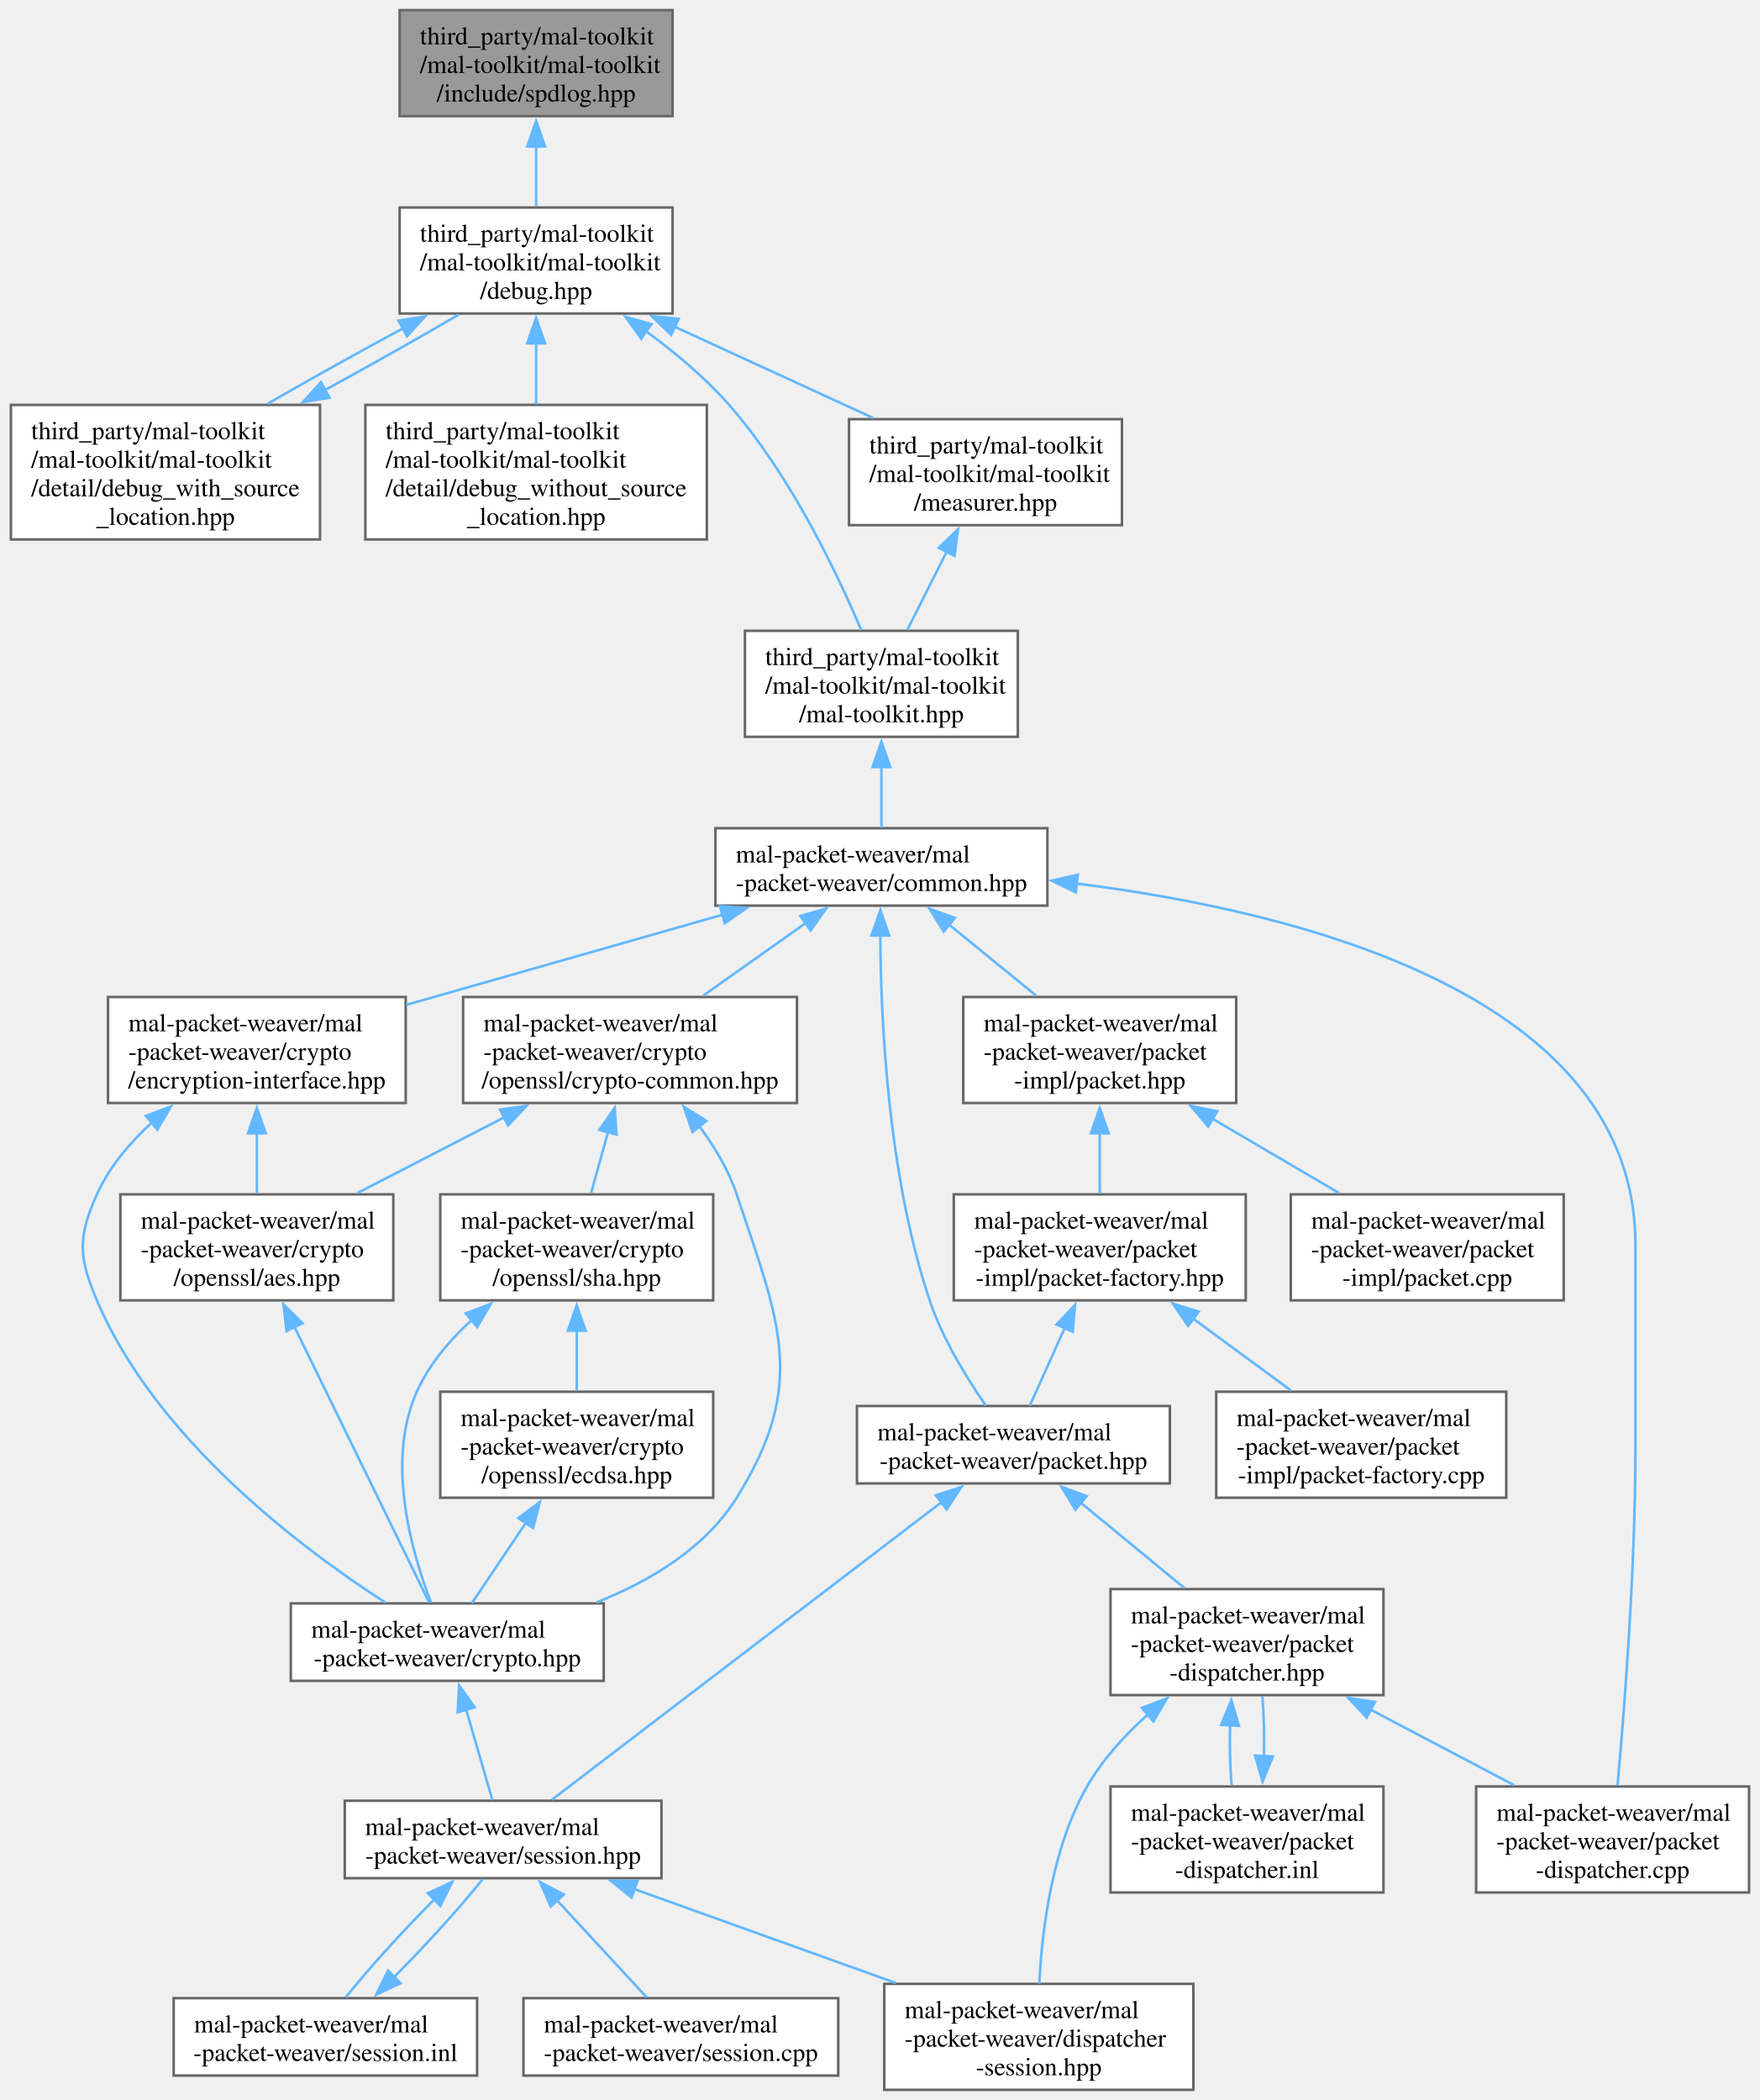
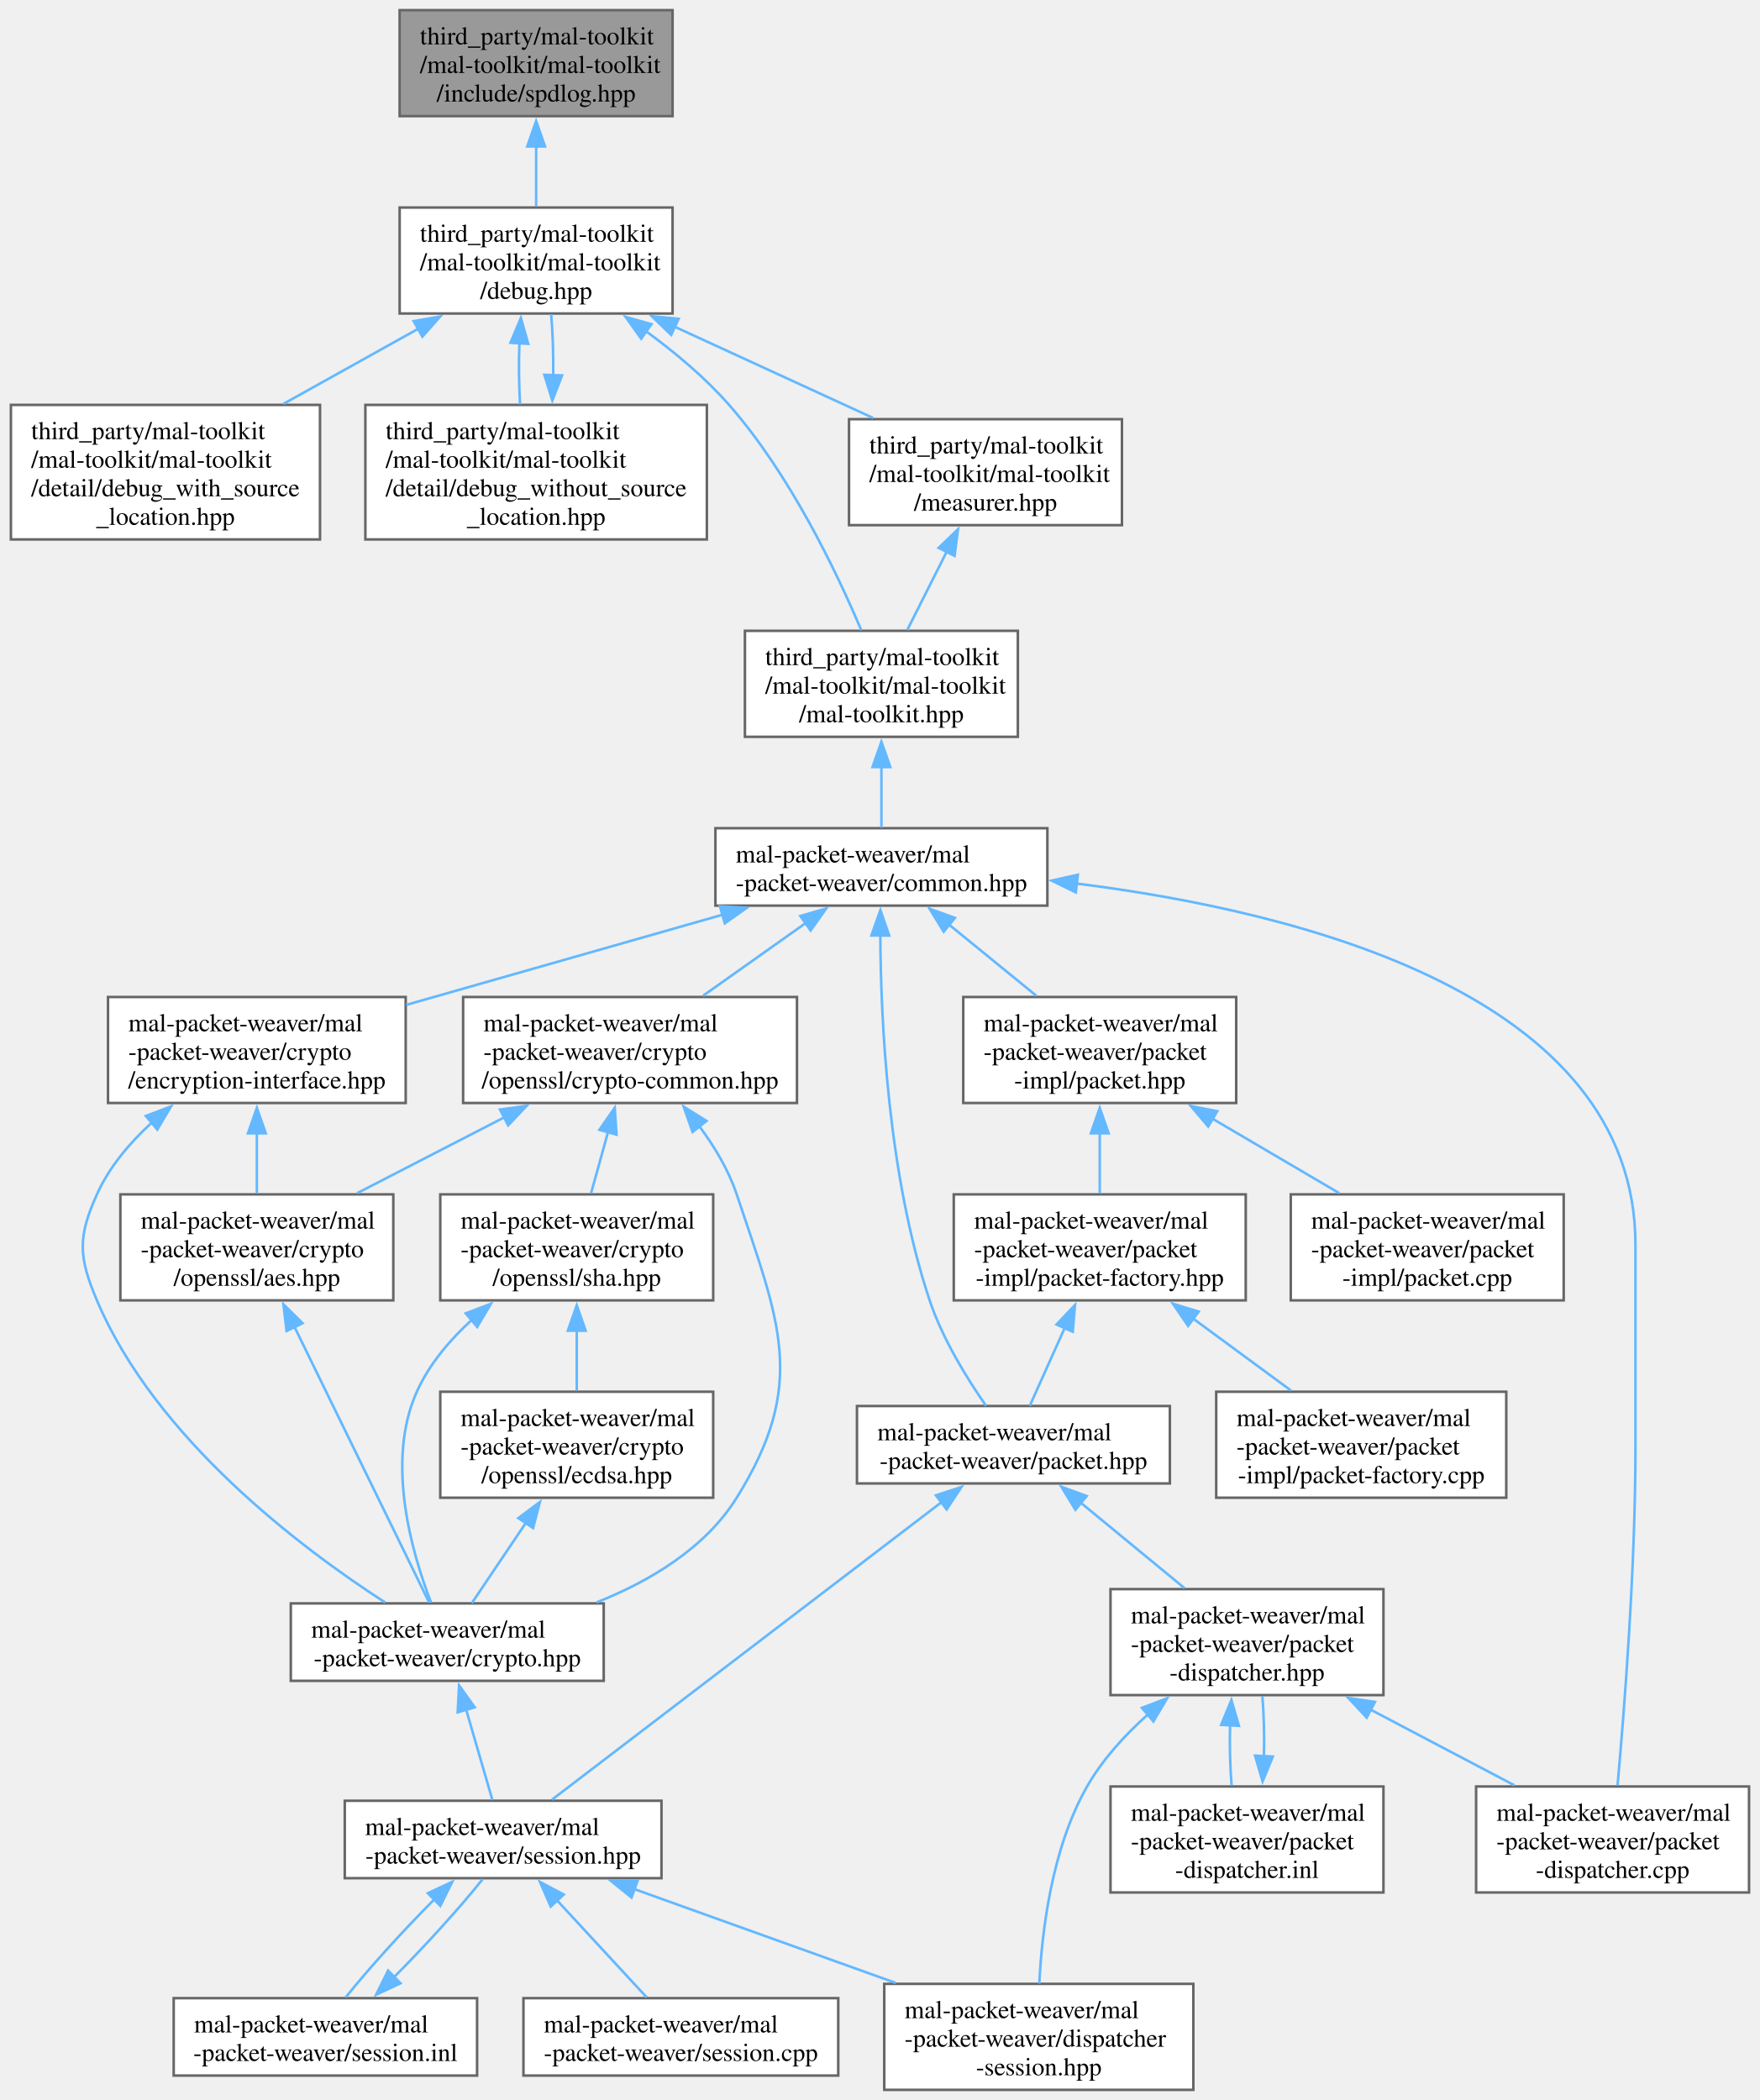
<svg xmlns="http://www.w3.org/2000/svg" xmlns:xlink="http://www.w3.org/1999/xlink" width="693pt" height="827pt" viewBox="0.00 0.00 692.62 827.25">
  <g id="graph0" class="graph" transform="scale(1 1) rotate(0) translate(4 823.25)">
    <g id="Node000001" class="node">
      <g id="a_Node000001">
        <a xlink:title="Provides integration with the SPDLOG library for efficient logging and debugging.">
          <polygon fill="#999999" stroke="#666666" points="260.62,-819.25 153.12,-819.25 153.12,-777.5 260.62,-777.5 260.62,-819.25" />
          <text text-anchor="start" x="161.12" y="-805.75" font-family="Times,serif" font-size="10.00">third_party/mal-toolkit</text>
          <text text-anchor="start" x="161.12" y="-794.5" font-family="Times,serif" font-size="10.00">/mal-toolkit/mal-toolkit</text>
          <text text-anchor="middle" x="206.88" y="-783.25" font-family="Times,serif" font-size="10.00">/include/spdlog.hpp</text>
        </a>
      </g>
    </g>
    <g id="Node000002" class="node">
      <g id="a_Node000002">
        <a xlink:href="../../da/d7b/debug_8hpp.html" target="_top" xlink:title="Contains debugging-related macros and utilities for assisting with debugging tasks.">
          <polygon fill="white" stroke="#666666" points="260.62,-741.5 153.12,-741.5 153.12,-699.75 260.62,-699.75 260.62,-741.5" />
          <text text-anchor="start" x="161.12" y="-728" font-family="Times,serif" font-size="10.00">third_party/mal-toolkit</text>
          <text text-anchor="start" x="161.12" y="-716.75" font-family="Times,serif" font-size="10.00">/mal-toolkit/mal-toolkit</text>
          <text text-anchor="middle" x="206.88" y="-705.5" font-family="Times,serif" font-size="10.00">/debug.hpp</text>
        </a>
      </g>
    </g>
    <g id="edge1_Node000001_Node000002" class="edge">
      <g id="a_edge1_Node000001_Node000002">
        <a xlink:title=" ">
          <path fill="none" stroke="#63b8ff" d="M206.88,-765.75C206.88,-757.71 206.88,-749.29 206.88,-741.98" />
          <polygon fill="#63b8ff" stroke="#63b8ff" points="203.38,-765.56 206.88,-775.56 210.38,-765.56 203.38,-765.56" />
        </a>
      </g>
    </g>
    <g id="Node000003" class="node">
      <g id="a_Node000003">
        <a xlink:href="../../da/d43/debug__with__source__location_8hpp.html" target="_top" xlink:title="This file provides utility functions for debugging and assertion handling.">
          <polygon fill="white" stroke="#666666" points="121.75,-663.75 0,-663.75 0,-610.75 121.75,-610.75 121.75,-663.75" />
          <text text-anchor="start" x="8" y="-650.25" font-family="Times,serif" font-size="10.00">third_party/mal-toolkit</text>
          <text text-anchor="start" x="8" y="-639" font-family="Times,serif" font-size="10.00">/mal-toolkit/mal-toolkit</text>
          <text text-anchor="start" x="8" y="-627.75" font-family="Times,serif" font-size="10.00">/detail/debug_with_source</text>
          <text text-anchor="middle" x="60.88" y="-616.5" font-family="Times,serif" font-size="10.00">_location.hpp</text>
        </a>
      </g>
    </g>
    <g id="edge2_Node000002_Node000003" class="edge">
      <g id="a_edge2_Node000002_Node000003">
        <a xlink:title=" ">
-           <path fill="none" stroke="#63b8ff" d="M154.36,-693.88C136.78,-684.4 117.51,-673.66 101.02,-664.16" />
-           <polygon fill="#63b8ff" stroke="#63b8ff" points="152.67,-696.95 163.14,-698.59 155.98,-690.78 152.67,-696.95" />
+           <path fill="none" stroke="#63b8ff" d="M160.69,-693.88C143.67,-684.4 124.4,-673.66 107.36,-664.16" />
+           <polygon fill="#63b8ff" stroke="#63b8ff" points="158.65,-696.75 169.09,-698.56 162.06,-690.64 158.65,-696.75" />
        </a>
      </g>
    </g>
    <g id="Node000004" class="node">
      <g id="a_Node000004">
        <a xlink:href="../../d3/d4b/debug__without__source__location_8hpp.html" target="_top" xlink:title="Provides utility functions for debugging and assertion handling without source location information.">
          <polygon fill="white" stroke="#666666" points="274.12,-663.75 139.62,-663.75 139.62,-610.75 274.12,-610.75 274.12,-663.75" />
          <text text-anchor="start" x="147.62" y="-650.25" font-family="Times,serif" font-size="10.00">third_party/mal-toolkit</text>
          <text text-anchor="start" x="147.62" y="-639" font-family="Times,serif" font-size="10.00">/mal-toolkit/mal-toolkit</text>
          <text text-anchor="start" x="147.62" y="-627.75" font-family="Times,serif" font-size="10.00">/detail/debug_without_source</text>
          <text text-anchor="middle" x="206.88" y="-616.5" font-family="Times,serif" font-size="10.00">_location.hpp</text>
        </a>
      </g>
    </g>
-     <g id="edge4_Node000002_Node000004" class="edge">
-       <g id="a_edge4_Node000002_Node000004">
-         <a xlink:title=" ">
-           <path fill="none" stroke="#63b8ff" d="M206.88,-688.27C206.88,-680.24 206.88,-671.69 206.88,-663.98" />
-           <polygon fill="#63b8ff" stroke="#63b8ff" points="203.38,-688 206.88,-698 210.38,-688 203.38,-688" />
+     <g id="edge3_Node000002_Node000004" class="edge">
+       <g id="a_edge3_Node000002_Node000004">
+         <a xlink:title=" ">
+           <path fill="none" stroke="#63b8ff" d="M200.29,-688.27C200,-680.24 200.09,-671.69 200.55,-663.98" />
+           <polygon fill="#63b8ff" stroke="#63b8ff" points="196.78,-688.23 200.87,-698 203.76,-687.81 196.78,-688.23" />
        </a>
      </g>
    </g>
    <g id="Node000005" class="node">
      <g id="a_Node000005">
        <a xlink:href="../../d1/d8a/mal-toolkit_8hpp.html" target="_top" xlink:title="Main header file for the MAL Toolkit library, providing a comprehensive set of tools and utilities.">
          <polygon fill="white" stroke="#666666" points="396.62,-574.75 289.12,-574.75 289.12,-533 396.62,-533 396.62,-574.75" />
          <text text-anchor="start" x="297.12" y="-561.25" font-family="Times,serif" font-size="10.00">third_party/mal-toolkit</text>
          <text text-anchor="start" x="297.12" y="-550" font-family="Times,serif" font-size="10.00">/mal-toolkit/mal-toolkit</text>
          <text text-anchor="middle" x="342.88" y="-538.75" font-family="Times,serif" font-size="10.00">/mal-toolkit.hpp</text>
        </a>
      </g>
    </g>
    <g id="edge5_Node000002_Node000005" class="edge">
      <g id="a_edge5_Node000002_Node000005">
        <a xlink:title=" ">
          <path fill="none" stroke="#63b8ff" d="M249.99,-692.89C261.53,-684.48 273.41,-674.53 282.88,-663.75 306.79,-636.5 325.16,-598.13 334.96,-574.96" />
          <polygon fill="#63b8ff" stroke="#63b8ff" points="248.27,-689.82 242.1,-698.43 252.29,-695.55 248.27,-689.82" />
        </a>
      </g>
    </g>
    <g id="Node000025" class="node">
      <g id="a_Node000025">
        <a xlink:href="../../d0/db4/measurer_8hpp.html" target="_top" xlink:title="Implements performance measurement and profiling utilities.">
          <polygon fill="white" stroke="#666666" points="437.62,-658.12 330.12,-658.12 330.12,-616.38 437.62,-616.38 437.62,-658.12" />
          <text text-anchor="start" x="338.12" y="-644.62" font-family="Times,serif" font-size="10.00">third_party/mal-toolkit</text>
          <text text-anchor="start" x="338.12" y="-633.38" font-family="Times,serif" font-size="10.00">/mal-toolkit/mal-toolkit</text>
          <text text-anchor="middle" x="383.88" y="-622.12" font-family="Times,serif" font-size="10.00">/measurer.hpp</text>
        </a>
      </g>
    </g>
    <g id="edge36_Node000002_Node000025" class="edge">
      <g id="a_edge36_Node000002_Node000025">
        <a xlink:title=" ">
          <path fill="none" stroke="#63b8ff" d="M261.54,-694.49C286.61,-682.97 315.96,-669.48 339.62,-658.6" />
          <polygon fill="#63b8ff" stroke="#63b8ff" points="260.08,-691.31 252.46,-698.67 263.01,-697.67 260.08,-691.31" />
        </a>
      </g>
    </g>
-     <g id="edge3_Node000003_Node000002" class="edge">
-       <g id="a_edge3_Node000003_Node000002">
-         <a xlink:title=" ">
-           <path fill="none" stroke="#63b8ff" d="M123.71,-669.6C141.94,-679.57 161.02,-690.32 176.34,-699.3" />
-           <polygon fill="#63b8ff" stroke="#63b8ff" points="125.48,-666.58 115.02,-664.88 122.14,-672.73 125.48,-666.58" />
+     <g id="edge4_Node000004_Node000002" class="edge">
+       <g id="a_edge4_Node000004_Node000002">
+         <a xlink:title=" ">
+           <path fill="none" stroke="#63b8ff" d="M213.6,-675.43C213.71,-683.73 213.44,-692.22 212.79,-699.51" />
+           <polygon fill="#63b8ff" stroke="#63b8ff" points="217.1,-675.36 213.26,-665.49 210.11,-675.61 217.1,-675.36" />
        </a>
      </g>
    </g>
    <g id="Node000006" class="node">
      <g id="a_Node000006">
        <a xlink:href="../../dd/d3a/common_8hpp.html" target="_top" xlink:title=" ">
          <polygon fill="white" stroke="#666666" points="408.25,-497 277.5,-497 277.5,-466.5 408.25,-466.5 408.25,-497" />
          <text text-anchor="start" x="285.5" y="-483.5" font-family="Times,serif" font-size="10.00">mal-packet-weaver/mal</text>
          <text text-anchor="middle" x="342.88" y="-472.25" font-family="Times,serif" font-size="10.00">-packet-weaver/common.hpp</text>
        </a>
      </g>
    </g>
    <g id="edge6_Node000005_Node000006" class="edge">
      <g id="a_edge6_Node000005_Node000006">
        <a xlink:title=" ">
          <path fill="none" stroke="#63b8ff" d="M342.88,-521.13C342.88,-512.77 342.88,-504.15 342.88,-497.2" />
          <polygon fill="#63b8ff" stroke="#63b8ff" points="339.38,-521.08 342.88,-531.08 346.38,-521.08 339.38,-521.08" />
        </a>
      </g>
    </g>
    <g id="Node000007" class="node">
      <g id="a_Node000007">
        <a xlink:href="../../d3/daa/encryption-interface_8hpp.html" target="_top" xlink:title=" ">
          <polygon fill="white" stroke="#666666" points="155.5,-430.5 38.25,-430.5 38.25,-388.75 155.5,-388.75 155.5,-430.5" />
          <text text-anchor="start" x="46.25" y="-417" font-family="Times,serif" font-size="10.00">mal-packet-weaver/mal</text>
          <text text-anchor="start" x="46.25" y="-405.75" font-family="Times,serif" font-size="10.00">-packet-weaver/crypto</text>
          <text text-anchor="middle" x="96.88" y="-394.5" font-family="Times,serif" font-size="10.00">/encryption-interface.hpp</text>
        </a>
      </g>
    </g>
    <g id="edge7_Node000006_Node000007" class="edge">
      <g id="a_edge7_Node000006_Node000007">
        <a xlink:title=" ">
          <path fill="none" stroke="#63b8ff" d="M280.29,-462.91C242,-451.99 193.31,-438.11 155.72,-427.4" />
          <polygon fill="#63b8ff" stroke="#63b8ff" points="279.27,-466.26 289.85,-465.63 281.19,-459.53 279.27,-466.26" />
        </a>
      </g>
    </g>
    <g id="Node000014" class="node">
      <g id="a_Node000014">
        <a xlink:href="../../de/d3a/crypto-common_8hpp.html" target="_top" xlink:title=" ">
          <polygon fill="white" stroke="#666666" points="309.62,-430.5 178.12,-430.5 178.12,-388.75 309.62,-388.75 309.62,-430.5" />
          <text text-anchor="start" x="186.12" y="-417" font-family="Times,serif" font-size="10.00">mal-packet-weaver/mal</text>
          <text text-anchor="start" x="186.12" y="-405.75" font-family="Times,serif" font-size="10.00">-packet-weaver/crypto</text>
          <text text-anchor="middle" x="243.88" y="-394.5" font-family="Times,serif" font-size="10.00">/openssl/crypto-common.hpp</text>
        </a>
      </g>
    </g>
    <g id="edge16_Node000006_Node000014" class="edge">
      <g id="a_edge16_Node000006_Node000014">
        <a xlink:title=" ">
          <path fill="none" stroke="#63b8ff" d="M313.04,-459.62C300.23,-450.54 285.31,-439.98 272.62,-430.99" />
          <polygon fill="#63b8ff" stroke="#63b8ff" points="310.94,-462.42 321.13,-465.35 314.99,-456.71 310.94,-462.42" />
        </a>
      </g>
    </g>
    <g id="Node000017" class="node">
      <g id="a_Node000017">
        <a xlink:href="../../d8/d1a/packet-dispatcher_8cpp.html" target="_top" xlink:title=" ">
          <polygon fill="white" stroke="#666666" points="684.62,-119.5 577.12,-119.5 577.12,-77.75 684.62,-77.75 684.62,-119.5" />
          <text text-anchor="start" x="585.12" y="-106" font-family="Times,serif" font-size="10.00">mal-packet-weaver/mal</text>
          <text text-anchor="start" x="585.12" y="-94.75" font-family="Times,serif" font-size="10.00">-packet-weaver/packet</text>
          <text text-anchor="middle" x="630.88" y="-83.5" font-family="Times,serif" font-size="10.00">-dispatcher.cpp</text>
        </a>
      </g>
    </g>
    <g id="edge23_Node000006_Node000017" class="edge">
      <g id="a_edge23_Node000006_Node000017">
        <a xlink:title=" ">
          <path fill="none" stroke="#63b8ff" d="M419.72,-475.2C507.72,-464.17 639.88,-431.24 639.88,-332.88 639.88,-332.88 639.88,-332.88 639.88,-253.12 639.88,-205.34 635.47,-149.33 632.83,-119.96" />
          <polygon fill="#63b8ff" stroke="#63b8ff" points="419.45,-471.71 409.92,-476.35 420.26,-478.66 419.45,-471.71" />
        </a>
      </g>
    </g>
    <g id="Node000018" class="node">
      <g id="a_Node000018">
        <a xlink:href="../../d3/d48/packet-impl_2packet_8hpp.html" target="_top" xlink:title=" ">
          <polygon fill="white" stroke="#666666" points="482.62,-430.5 375.12,-430.5 375.12,-388.75 482.62,-388.75 482.62,-430.5" />
          <text text-anchor="start" x="383.12" y="-417" font-family="Times,serif" font-size="10.00">mal-packet-weaver/mal</text>
          <text text-anchor="start" x="383.12" y="-405.75" font-family="Times,serif" font-size="10.00">-packet-weaver/packet</text>
          <text text-anchor="middle" x="428.88" y="-394.5" font-family="Times,serif" font-size="10.00">-impl/packet.hpp</text>
        </a>
      </g>
    </g>
    <g id="edge24_Node000006_Node000018" class="edge">
      <g id="a_edge24_Node000006_Node000018">
        <a xlink:title=" ">
          <path fill="none" stroke="#63b8ff" d="M369.45,-459.08C380.43,-450.13 393.1,-439.8 403.9,-430.99" />
          <polygon fill="#63b8ff" stroke="#63b8ff" points="367.41,-456.23 361.87,-465.26 371.83,-461.66 367.41,-456.23" />
        </a>
      </g>
    </g>
    <g id="Node000021" class="node">
      <g id="a_Node000021">
        <a xlink:href="../../d2/d3f/packet_8hpp.html" target="_top" xlink:title=" ">
          <polygon fill="white" stroke="#666666" points="456.5,-269.38 333.25,-269.38 333.25,-238.88 456.5,-238.88 456.5,-269.38" />
          <text text-anchor="start" x="341.25" y="-255.88" font-family="Times,serif" font-size="10.00">mal-packet-weaver/mal</text>
          <text text-anchor="middle" x="394.88" y="-244.62" font-family="Times,serif" font-size="10.00">-packet-weaver/packet.hpp</text>
        </a>
      </g>
    </g>
    <g id="edge35_Node000006_Node000021" class="edge">
      <g id="a_edge35_Node000006_Node000021">
        <a xlink:title=" ">
          <path fill="none" stroke="#63b8ff" d="M342.44,-455.05C342.6,-421.17 345.47,-360.1 361.88,-311 366.94,-295.83 376.54,-280.29 384.09,-269.47" />
          <polygon fill="#63b8ff" stroke="#63b8ff" points="338.94,-454.73 342.48,-464.72 345.94,-454.71 338.94,-454.73" />
        </a>
      </g>
    </g>
    <g id="Node000008" class="node">
      <g id="a_Node000008">
        <a xlink:href="../../d2/d62/crypto_8hpp.html" target="_top" xlink:title=" ">
          <polygon fill="white" stroke="#666666" points="233.5,-191.62 110.25,-191.62 110.25,-161.12 233.5,-161.12 233.5,-191.62" />
          <text text-anchor="start" x="118.25" y="-178.12" font-family="Times,serif" font-size="10.00">mal-packet-weaver/mal</text>
          <text text-anchor="middle" x="171.88" y="-166.88" font-family="Times,serif" font-size="10.00">-packet-weaver/crypto.hpp</text>
        </a>
      </g>
    </g>
    <g id="edge8_Node000007_Node000008" class="edge">
      <g id="a_edge8_Node000007_Node000008">
        <a xlink:title=" ">
          <path fill="none" stroke="#63b8ff" d="M55.64,-381.16C46.84,-373.13 38.74,-363.56 33.88,-352.75 26.26,-335.83 26.64,-328.09 33.88,-311 56.97,-256.49 114.38,-213.33 147.42,-191.99" />
          <polygon fill="#63b8ff" stroke="#63b8ff" points="53.15,-383.64 63.06,-387.4 57.66,-378.28 53.15,-383.64" />
        </a>
      </g>
    </g>
    <g id="Node000013" class="node">
      <g id="a_Node000013">
        <a xlink:href="../../df/d27/aes_8hpp.html" target="_top" xlink:title=" ">
          <polygon fill="white" stroke="#666666" points="150.62,-352.75 43.12,-352.75 43.12,-311 150.62,-311 150.62,-352.75" />
          <text text-anchor="start" x="51.12" y="-339.25" font-family="Times,serif" font-size="10.00">mal-packet-weaver/mal</text>
          <text text-anchor="start" x="51.12" y="-328" font-family="Times,serif" font-size="10.00">-packet-weaver/crypto</text>
          <text text-anchor="middle" x="96.88" y="-316.75" font-family="Times,serif" font-size="10.00">/openssl/aes.hpp</text>
        </a>
      </g>
    </g>
    <g id="edge14_Node000007_Node000013" class="edge">
      <g id="a_edge14_Node000007_Node000013">
        <a xlink:title=" ">
          <path fill="none" stroke="#63b8ff" d="M96.88,-377C96.88,-368.96 96.88,-360.54 96.88,-353.23" />
          <polygon fill="#63b8ff" stroke="#63b8ff" points="93.38,-376.81 96.88,-386.81 100.38,-376.81 93.38,-376.81" />
        </a>
      </g>
    </g>
    <g id="Node000009" class="node">
      <g id="a_Node000009">
        <a xlink:href="../../d4/d5e/session_8hpp.html" target="_top" xlink:title=" ">
          <polygon fill="white" stroke="#666666" points="256.25,-113.88 131.5,-113.88 131.5,-83.38 256.25,-83.38 256.25,-113.88" />
          <text text-anchor="start" x="139.5" y="-100.38" font-family="Times,serif" font-size="10.00">mal-packet-weaver/mal</text>
          <text text-anchor="middle" x="193.88" y="-89.12" font-family="Times,serif" font-size="10.00">-packet-weaver/session.hpp</text>
        </a>
      </g>
    </g>
    <g id="edge9_Node000008_Node000009" class="edge">
      <g id="a_edge9_Node000008_Node000009">
        <a xlink:title=" ">
          <path fill="none" stroke="#63b8ff" d="M179.33,-149.72C182.77,-137.87 186.73,-124.24 189.65,-114.19" />
          <polygon fill="#63b8ff" stroke="#63b8ff" points="175.97,-148.74 176.54,-159.32 182.69,-150.69 175.97,-148.74" />
        </a>
      </g>
    </g>
    <g id="Node000010" class="node">
      <g id="a_Node000010">
        <a xlink:href="../../de/d5c/dispatcher-session_8hpp.html" target="_top" xlink:title=" ">
          <polygon fill="white" stroke="#666666" points="465.75,-41.75 344,-41.75 344,0 465.75,0 465.75,-41.75" />
          <text text-anchor="start" x="352" y="-28.25" font-family="Times,serif" font-size="10.00">mal-packet-weaver/mal</text>
          <text text-anchor="start" x="352" y="-17" font-family="Times,serif" font-size="10.00">-packet-weaver/dispatcher</text>
          <text text-anchor="middle" x="404.88" y="-5.75" font-family="Times,serif" font-size="10.00">-session.hpp</text>
        </a>
      </g>
    </g>
    <g id="edge10_Node000009_Node000010" class="edge">
      <g id="a_edge10_Node000009_Node000010">
        <a xlink:title=" ">
          <path fill="none" stroke="#63b8ff" d="M245.46,-79.11C276.66,-67.9 316.47,-53.61 348.5,-42.12" />
          <polygon fill="#63b8ff" stroke="#63b8ff" points="244.46,-75.75 236.23,-82.42 246.83,-82.33 244.46,-75.75" />
        </a>
      </g>
    </g>
    <g id="Node000011" class="node">
      <g id="a_Node000011">
        <a xlink:href="../../d9/d1a/session_8cpp.html" target="_top" xlink:title=" ">
          <polygon fill="white" stroke="#666666" points="325.88,-36.12 201.88,-36.12 201.88,-5.62 325.88,-5.62 325.88,-36.12" />
          <text text-anchor="start" x="209.88" y="-22.62" font-family="Times,serif" font-size="10.00">mal-packet-weaver/mal</text>
          <text text-anchor="middle" x="263.88" y="-11.38" font-family="Times,serif" font-size="10.00">-packet-weaver/session.cpp</text>
        </a>
      </g>
    </g>
    <g id="edge11_Node000009_Node000011" class="edge">
      <g id="a_edge11_Node000009_Node000011">
        <a xlink:title=" ">
          <path fill="none" stroke="#63b8ff" d="M214.89,-74.89C226.41,-62.42 240.36,-47.32 250.42,-36.44" />
          <polygon fill="#63b8ff" stroke="#63b8ff" points="212.62,-72.19 208.4,-81.91 217.76,-76.94 212.62,-72.19" />
        </a>
      </g>
    </g>
    <g id="Node000012" class="node">
      <g id="a_Node000012">
        <a xlink:href="../../d1/d16/session_8inl.html" target="_top" xlink:title=" ">
          <polygon fill="white" stroke="#666666" points="183.62,-36.12 64.12,-36.12 64.12,-5.62 183.62,-5.62 183.62,-36.12" />
          <text text-anchor="start" x="72.12" y="-22.62" font-family="Times,serif" font-size="10.00">mal-packet-weaver/mal</text>
          <text text-anchor="middle" x="123.88" y="-11.38" font-family="Times,serif" font-size="10.00">-packet-weaver/session.inl</text>
        </a>
      </g>
    </g>
    <g id="edge12_Node000009_Node000012" class="edge">
      <g id="a_edge12_Node000009_Node000012">
        <a xlink:title=" ">
          <path fill="none" stroke="#63b8ff" d="M166.98,-75.25C154.48,-62.71 140.62,-47.43 131.88,-36.44" />
          <polygon fill="#63b8ff" stroke="#63b8ff" points="164.24,-77.47 173.84,-81.96 169.14,-72.47 164.24,-77.47" />
        </a>
      </g>
    </g>
    <g id="edge13_Node000012_Node000009" class="edge">
      <g id="a_edge13_Node000012_Node000009">
        <a xlink:title=" ">
          <path fill="none" stroke="#63b8ff" d="M150.72,-44.2C163.21,-56.73 177.08,-72.02 185.84,-83.02" />
          <polygon fill="#63b8ff" stroke="#63b8ff" points="153.46,-41.98 143.86,-37.49 148.57,-46.99 153.46,-41.98" />
        </a>
      </g>
    </g>
    <g id="edge15_Node000013_Node000008" class="edge">
      <g id="a_edge15_Node000013_Node000008">
        <a xlink:title=" ">
          <path fill="none" stroke="#63b8ff" d="M111.54,-300.86C127.57,-268.05 152.6,-216.83 164.76,-191.94" />
          <polygon fill="#63b8ff" stroke="#63b8ff" points="108.59,-298.93 107.34,-309.45 114.88,-302 108.59,-298.93" />
        </a>
      </g>
    </g>
    <g id="edge17_Node000014_Node000008" class="edge">
      <g id="a_edge17_Node000014_Node000008">
        <a xlink:title=" ">
          <path fill="none" stroke="#63b8ff" d="M271.2,-379.55C277.19,-371.46 282.7,-362.26 285.88,-352.75 302.7,-302.37 313.98,-278.32 285.88,-233.25 273.51,-213.42 251.84,-200.44 230.69,-192.02" />
          <polygon fill="#63b8ff" stroke="#63b8ff" points="268.5,-377.32 264.99,-387.31 273.97,-381.69 268.5,-377.32" />
        </a>
      </g>
    </g>
    <g id="edge18_Node000014_Node000013" class="edge">
      <g id="a_edge18_Node000014_Node000013">
        <a xlink:title=" ">
          <path fill="none" stroke="#63b8ff" d="M194.28,-383.07C175.41,-373.35 154.19,-362.41 136.38,-353.23" />
          <polygon fill="#63b8ff" stroke="#63b8ff" points="192.64,-386.16 203.14,-387.63 195.85,-379.94 192.64,-386.16" />
        </a>
      </g>
    </g>
    <g id="Node000015" class="node">
      <g id="a_Node000015">
        <a xlink:href="../../d8/d6d/sha_8hpp.html" target="_top" xlink:title=" ">
          <polygon fill="white" stroke="#666666" points="276.62,-352.75 169.12,-352.75 169.12,-311 276.62,-311 276.62,-352.75" />
          <text text-anchor="start" x="177.12" y="-339.25" font-family="Times,serif" font-size="10.00">mal-packet-weaver/mal</text>
          <text text-anchor="start" x="177.12" y="-328" font-family="Times,serif" font-size="10.00">-packet-weaver/crypto</text>
          <text text-anchor="middle" x="222.88" y="-316.75" font-family="Times,serif" font-size="10.00">/openssl/sha.hpp</text>
        </a>
      </g>
    </g>
    <g id="edge19_Node000014_Node000015" class="edge">
      <g id="a_edge19_Node000014_Node000015">
        <a xlink:title=" ">
          <path fill="none" stroke="#63b8ff" d="M235.19,-377.28C232.93,-369.16 230.57,-360.62 228.52,-353.23" />
          <polygon fill="#63b8ff" stroke="#63b8ff" points="231.8,-378.17 237.84,-386.87 238.54,-376.3 231.8,-378.17" />
        </a>
      </g>
    </g>
    <g id="edge20_Node000015_Node000008" class="edge">
      <g id="a_edge20_Node000015_Node000008">
        <a xlink:title=" ">
          <path fill="none" stroke="#63b8ff" d="M181.64,-303.41C172.84,-295.38 164.74,-285.81 159.88,-275 147.55,-247.59 157.84,-211.73 165.48,-191.99" />
          <polygon fill="#63b8ff" stroke="#63b8ff" points="179.15,-305.89 189.06,-309.65 183.66,-300.53 179.15,-305.89" />
        </a>
      </g>
    </g>
    <g id="Node000016" class="node">
      <g id="a_Node000016">
        <a xlink:href="../../d4/d28/ecdsa_8hpp.html" target="_top" xlink:title=" ">
          <polygon fill="white" stroke="#666666" points="276.62,-275 169.12,-275 169.12,-233.25 276.62,-233.25 276.62,-275" />
          <text text-anchor="start" x="177.12" y="-261.5" font-family="Times,serif" font-size="10.00">mal-packet-weaver/mal</text>
          <text text-anchor="start" x="177.12" y="-250.25" font-family="Times,serif" font-size="10.00">-packet-weaver/crypto</text>
          <text text-anchor="middle" x="222.88" y="-239" font-family="Times,serif" font-size="10.00">/openssl/ecdsa.hpp</text>
        </a>
      </g>
    </g>
    <g id="edge21_Node000015_Node000016" class="edge">
      <g id="a_edge21_Node000015_Node000016">
        <a xlink:title=" ">
          <path fill="none" stroke="#63b8ff" d="M222.88,-299.25C222.88,-291.21 222.88,-282.79 222.88,-275.48" />
          <polygon fill="#63b8ff" stroke="#63b8ff" points="219.38,-299.06 222.88,-309.06 226.38,-299.06 219.38,-299.06" />
        </a>
      </g>
    </g>
    <g id="edge22_Node000016_Node000008" class="edge">
      <g id="a_edge22_Node000016_Node000008">
        <a xlink:title=" ">
          <path fill="none" stroke="#63b8ff" d="M202.97,-223.56C195.61,-212.62 187.59,-200.71 181.54,-191.73" />
          <polygon fill="#63b8ff" stroke="#63b8ff" points="199.87,-225.23 208.36,-231.57 205.68,-221.32 199.87,-225.23" />
        </a>
      </g>
    </g>
    <g id="Node000019" class="node">
      <g id="a_Node000019">
        <a xlink:href="../../d3/d53/packet-factory_8hpp.html" target="_top" xlink:title=" ">
          <polygon fill="white" stroke="#666666" points="486.38,-352.75 371.38,-352.75 371.38,-311 486.38,-311 486.38,-352.75" />
          <text text-anchor="start" x="379.38" y="-339.25" font-family="Times,serif" font-size="10.00">mal-packet-weaver/mal</text>
          <text text-anchor="start" x="379.38" y="-328" font-family="Times,serif" font-size="10.00">-packet-weaver/packet</text>
          <text text-anchor="middle" x="428.88" y="-316.75" font-family="Times,serif" font-size="10.00">-impl/packet-factory.hpp</text>
        </a>
      </g>
    </g>
    <g id="edge25_Node000018_Node000019" class="edge">
      <g id="a_edge25_Node000018_Node000019">
        <a xlink:title=" ">
          <path fill="none" stroke="#63b8ff" d="M428.88,-377C428.88,-368.96 428.88,-360.54 428.88,-353.23" />
          <polygon fill="#63b8ff" stroke="#63b8ff" points="425.38,-376.81 428.88,-386.81 432.38,-376.81 425.38,-376.81" />
        </a>
      </g>
    </g>
    <g id="Node000024" class="node">
      <g id="a_Node000024">
        <a xlink:href="../../d3/dae/packet_8cpp.html" target="_top" xlink:title=" ">
          <polygon fill="white" stroke="#666666" points="611.62,-352.75 504.12,-352.75 504.12,-311 611.62,-311 611.62,-352.75" />
          <text text-anchor="start" x="512.12" y="-339.25" font-family="Times,serif" font-size="10.00">mal-packet-weaver/mal</text>
          <text text-anchor="start" x="512.12" y="-328" font-family="Times,serif" font-size="10.00">-packet-weaver/packet</text>
          <text text-anchor="middle" x="557.88" y="-316.75" font-family="Times,serif" font-size="10.00">-impl/packet.cpp</text>
        </a>
      </g>
    </g>
    <g id="edge34_Node000018_Node000024" class="edge">
      <g id="a_edge34_Node000018_Node000024">
        <a xlink:title=" ">
          <path fill="none" stroke="#63b8ff" d="M473.32,-382.53C489.64,-372.94 507.87,-362.24 523.21,-353.23" />
          <polygon fill="#63b8ff" stroke="#63b8ff" points="471.6,-379.48 464.75,-387.56 475.15,-385.51 471.6,-379.48" />
        </a>
      </g>
    </g>
    <g id="Node000020" class="node">
      <g id="a_Node000020">
        <a xlink:href="../../d2/db3/packet-factory_8cpp.html" target="_top" xlink:title=" ">
          <polygon fill="white" stroke="#666666" points="589,-275 474.75,-275 474.75,-233.25 589,-233.25 589,-275" />
          <text text-anchor="start" x="482.75" y="-261.5" font-family="Times,serif" font-size="10.00">mal-packet-weaver/mal</text>
          <text text-anchor="start" x="482.75" y="-250.25" font-family="Times,serif" font-size="10.00">-packet-weaver/packet</text>
          <text text-anchor="middle" x="531.88" y="-239" font-family="Times,serif" font-size="10.00">-impl/packet-factory.cpp</text>
        </a>
      </g>
    </g>
    <g id="edge26_Node000019_Node000020" class="edge">
      <g id="a_edge26_Node000019_Node000020">
        <a xlink:title=" ">
          <path fill="none" stroke="#63b8ff" d="M465.47,-303.96C478.22,-294.59 492.3,-284.23 504.2,-275.48" />
          <polygon fill="#63b8ff" stroke="#63b8ff" points="463.68,-300.93 457.7,-309.68 467.83,-306.57 463.68,-300.93" />
        </a>
      </g>
    </g>
    <g id="edge27_Node000019_Node000021" class="edge">
      <g id="a_edge27_Node000019_Node000021">
        <a xlink:title=" ">
          <path fill="none" stroke="#63b8ff" d="M415.16,-300.32C410.37,-289.66 405.23,-278.19 401.32,-269.48" />
          <polygon fill="#63b8ff" stroke="#63b8ff" points="411.86,-301.5 419.14,-309.19 418.24,-298.64 411.86,-301.5" />
        </a>
      </g>
    </g>
    <g id="edge33_Node000021_Node000009" class="edge">
      <g id="a_edge33_Node000021_Node000009">
        <a xlink:title=" ">
          <path fill="none" stroke="#63b8ff" d="M366.57,-231.51C325.04,-199.79 248.69,-141.48 213.09,-114.3" />
          <polygon fill="#63b8ff" stroke="#63b8ff" points="364.33,-234.2 374.4,-237.49 368.58,-228.64 364.33,-234.2" />
        </a>
      </g>
    </g>
    <g id="Node000022" class="node">
      <g id="a_Node000022">
        <a xlink:href="../../df/d1d/packet-dispatcher_8hpp.html" target="_top" xlink:title=" ">
          <polygon fill="white" stroke="#666666" points="540.62,-197.25 433.12,-197.25 433.12,-155.5 540.62,-155.5 540.62,-197.25" />
          <text text-anchor="start" x="441.12" y="-183.75" font-family="Times,serif" font-size="10.00">mal-packet-weaver/mal</text>
          <text text-anchor="start" x="441.12" y="-172.5" font-family="Times,serif" font-size="10.00">-packet-weaver/packet</text>
          <text text-anchor="middle" x="486.88" y="-161.25" font-family="Times,serif" font-size="10.00">-dispatcher.hpp</text>
        </a>
      </g>
    </g>
    <g id="edge28_Node000021_Node000022" class="edge">
      <g id="a_edge28_Node000021_Node000022">
        <a xlink:title=" ">
          <path fill="none" stroke="#63b8ff" d="M421.46,-231.23C434.32,-220.65 449.65,-208.03 462.24,-197.66" />
          <polygon fill="#63b8ff" stroke="#63b8ff" points="419.28,-228.5 413.78,-237.56 423.73,-233.9 419.28,-228.5" />
        </a>
      </g>
    </g>
    <g id="edge29_Node000022_Node000010" class="edge">
      <g id="a_edge29_Node000022_Node000010">
        <a xlink:title=" ">
          <path fill="none" stroke="#63b8ff" d="M447.81,-147.85C438.7,-139.7 429.92,-130.08 423.88,-119.5 410.01,-95.21 406.08,-62.57 405.07,-41.87" />
          <polygon fill="#63b8ff" stroke="#63b8ff" points="445.49,-150.48 455.4,-154.24 450,-145.12 445.49,-150.48" />
        </a>
      </g>
    </g>
    <g id="edge30_Node000022_Node000017" class="edge">
      <g id="a_edge30_Node000022_Node000017">
        <a xlink:title=" ">
          <path fill="none" stroke="#63b8ff" d="M535.46,-149.82C553.94,-140.1 574.73,-129.16 592.18,-119.98" />
          <polygon fill="#63b8ff" stroke="#63b8ff" points="534.02,-146.62 526.8,-154.37 537.28,-152.81 534.02,-146.62" />
        </a>
      </g>
    </g>
    <g id="Node000023" class="node">
      <g id="a_Node000023">
        <a xlink:href="../../d2/d7d/packet-dispatcher_8inl.html" target="_top" xlink:title=" ">
          <polygon fill="white" stroke="#666666" points="540.62,-119.5 433.12,-119.5 433.12,-77.75 540.62,-77.75 540.62,-119.5" />
          <text text-anchor="start" x="441.12" y="-106" font-family="Times,serif" font-size="10.00">mal-packet-weaver/mal</text>
          <text text-anchor="start" x="441.12" y="-94.75" font-family="Times,serif" font-size="10.00">-packet-weaver/packet</text>
          <text text-anchor="middle" x="486.88" y="-83.5" font-family="Times,serif" font-size="10.00">-dispatcher.inl</text>
        </a>
      </g>
    </g>
    <g id="edge31_Node000022_Node000023" class="edge">
      <g id="a_edge31_Node000022_Node000023">
        <a xlink:title=" ">
          <path fill="none" stroke="#63b8ff" d="M480.21,-143.75C479.99,-135.71 480.2,-127.29 480.81,-119.98" />
          <polygon fill="#63b8ff" stroke="#63b8ff" points="476.7,-143.77 480.74,-153.56 483.69,-143.39 476.7,-143.77" />
        </a>
      </g>
    </g>
    <g id="edge32_Node000023_Node000022" class="edge">
      <g id="a_edge32_Node000023_Node000022">
        <a xlink:title=" ">
          <path fill="none" stroke="#63b8ff" d="M493.54,-131.31C493.76,-139.35 493.55,-147.77 492.93,-155.08" />
          <polygon fill="#63b8ff" stroke="#63b8ff" points="497.05,-131.29 493.02,-121.49 490.06,-131.66 497.05,-131.29" />
        </a>
      </g>
    </g>
    <g id="edge37_Node000025_Node000005" class="edge">
      <g id="a_edge37_Node000025_Node000005">
        <a xlink:title=" ">
          <path fill="none" stroke="#63b8ff" d="M368.57,-605.87C363.38,-595.58 357.72,-584.34 353.04,-575.04" />
          <polygon fill="#63b8ff" stroke="#63b8ff" points="365.43,-607.43 373.06,-614.78 371.69,-604.28 365.43,-607.43" />
        </a>
      </g>
    </g>
  </g>
</svg>
